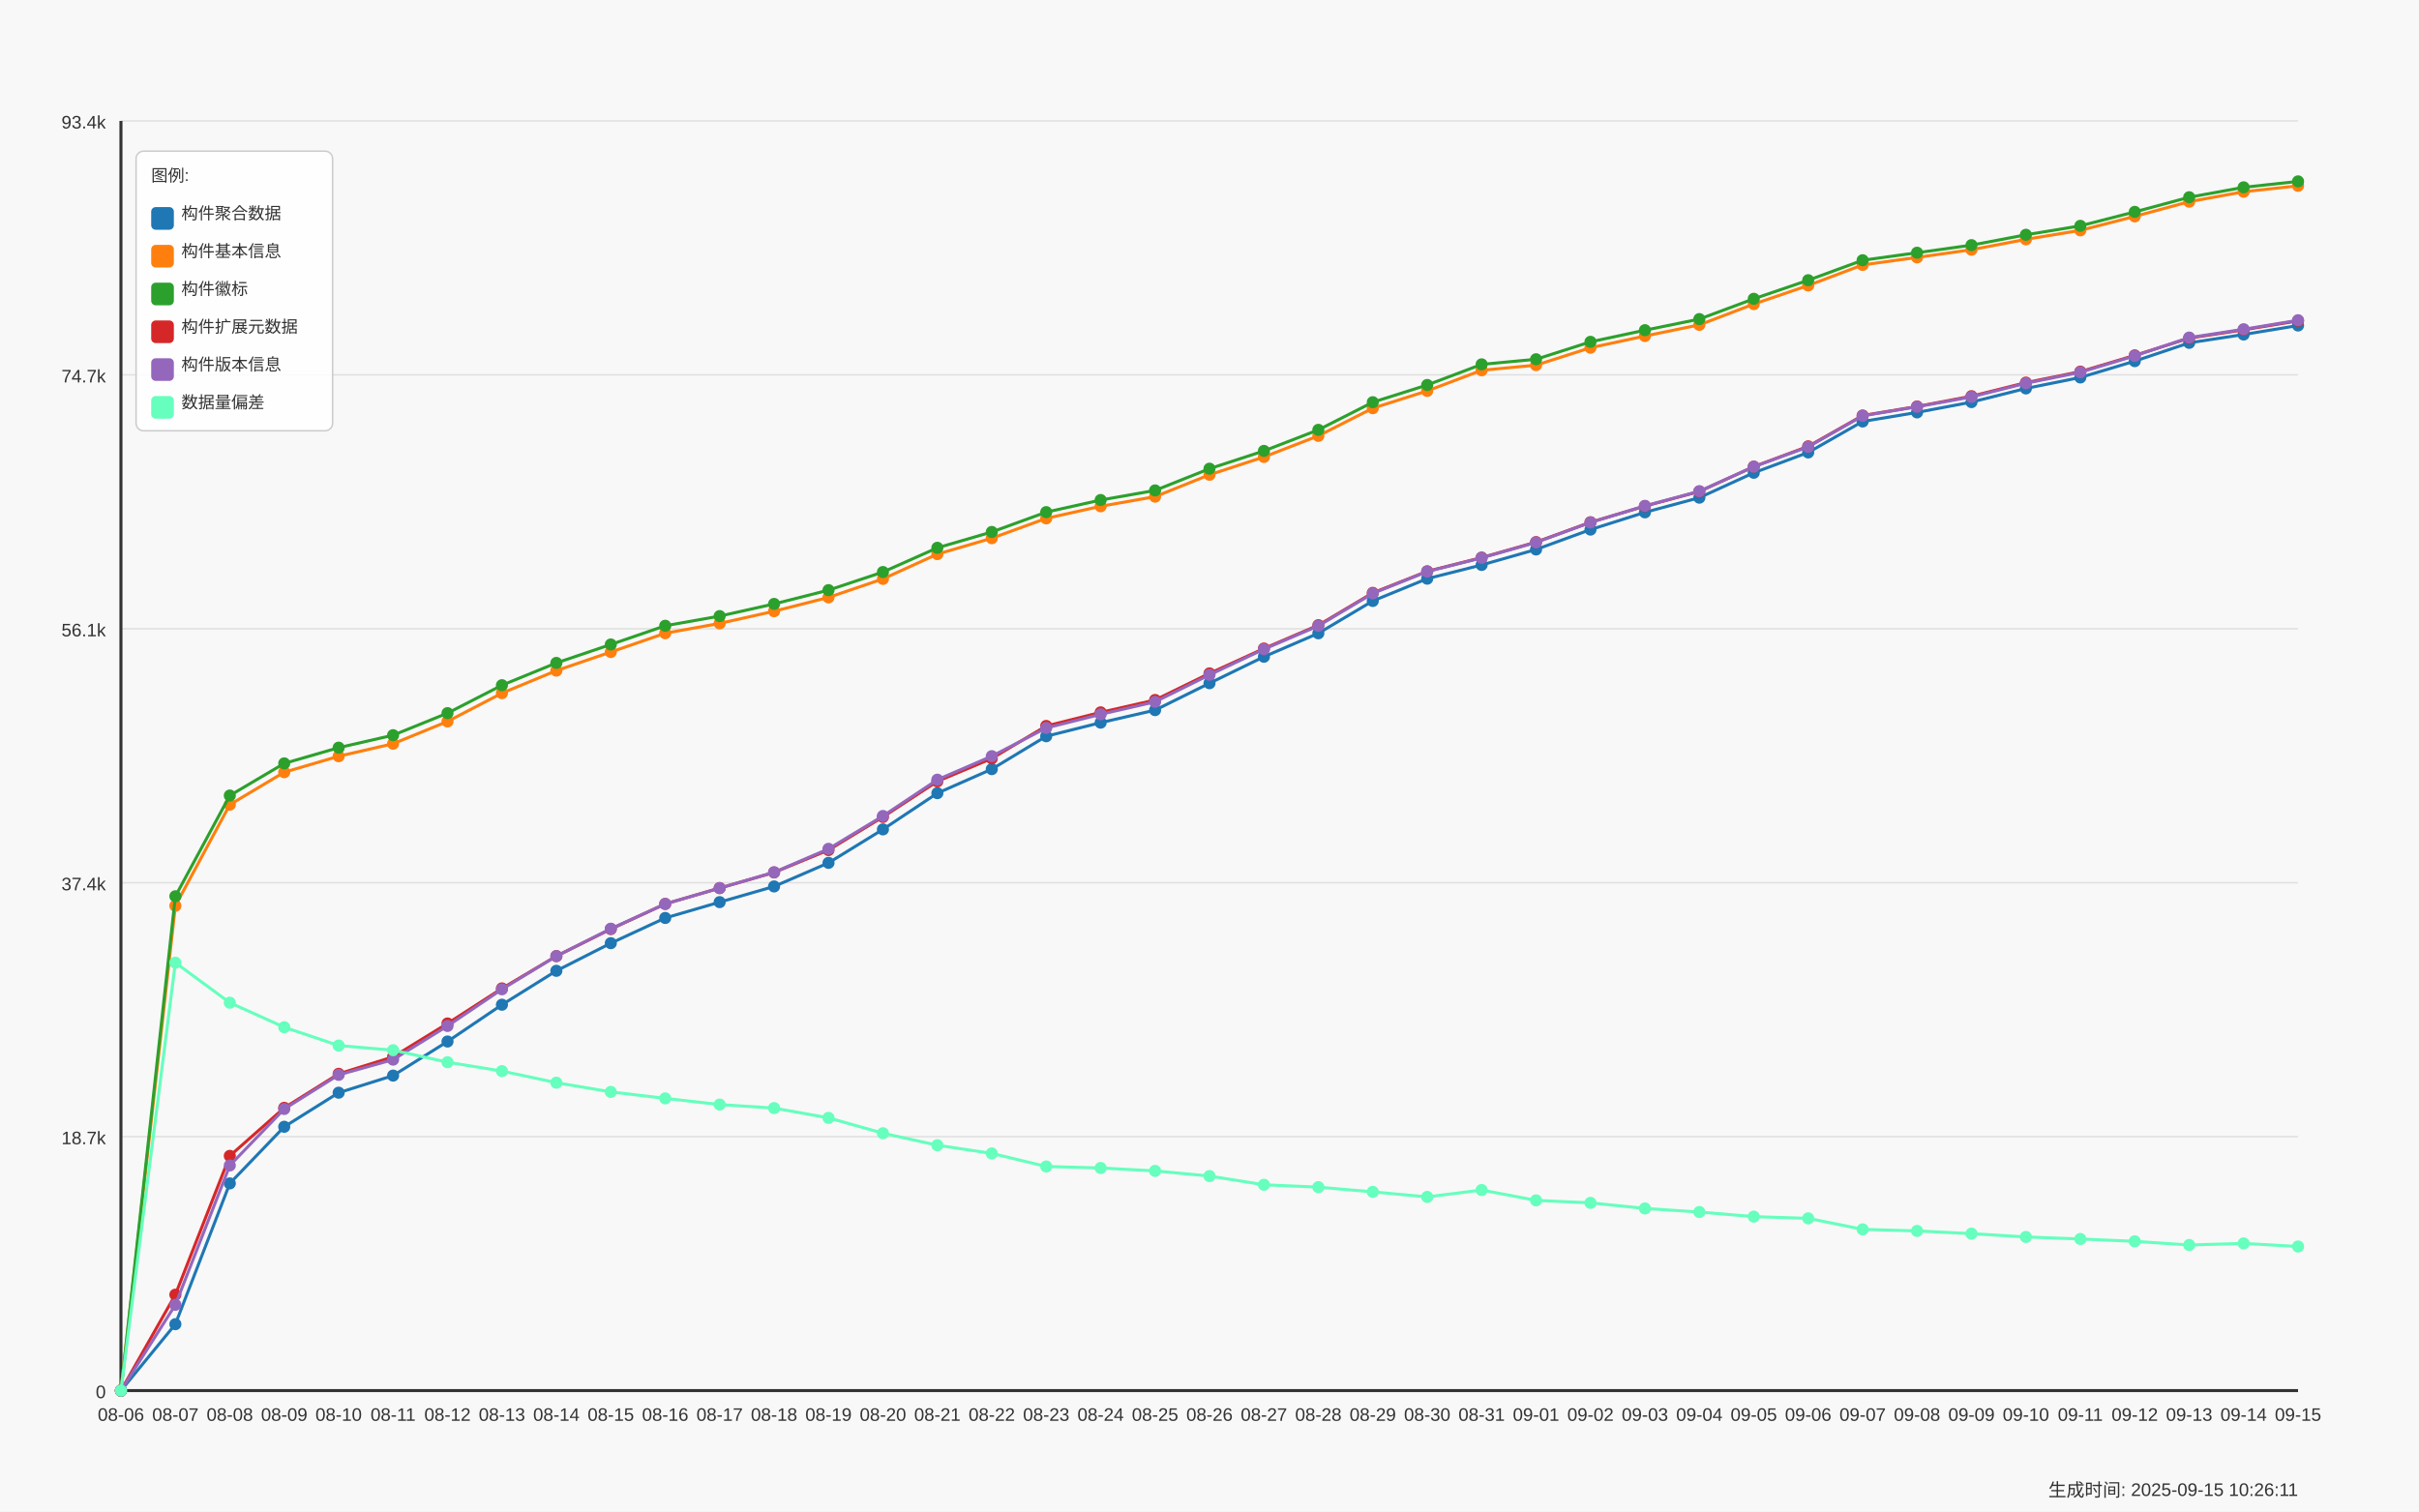
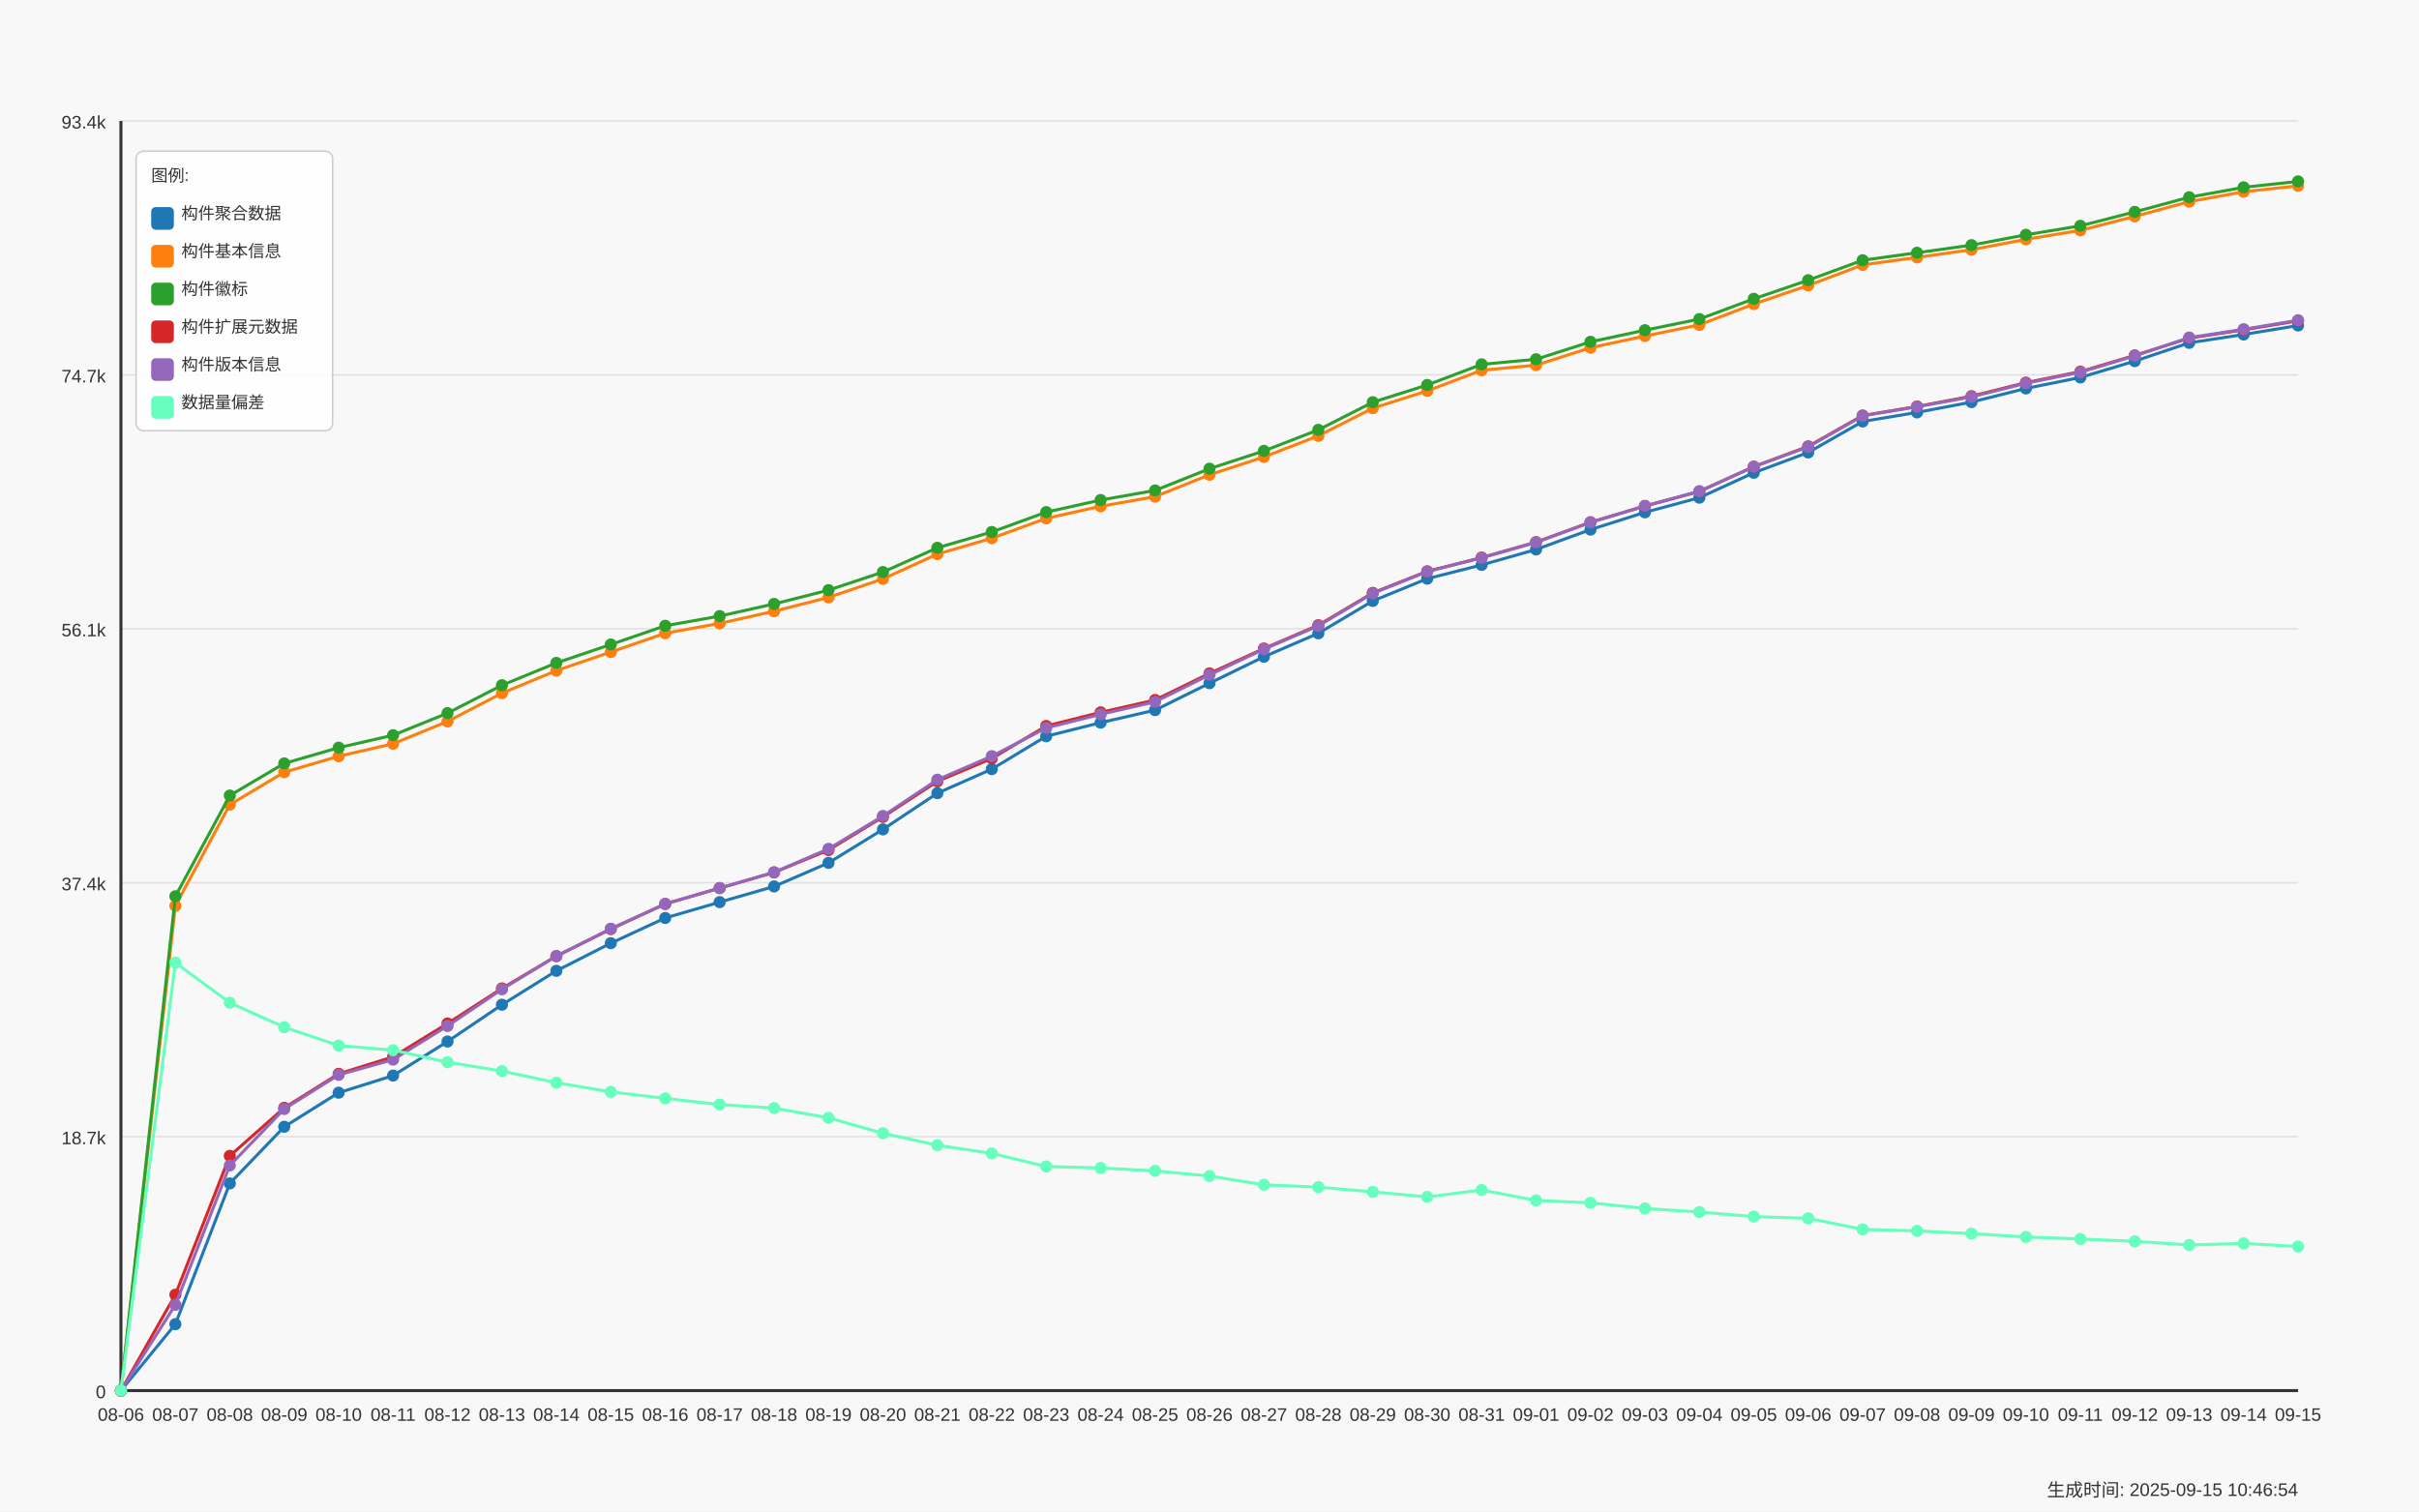
<svg xmlns="http://www.w3.org/2000/svg" width="1600" height="1000" viewBox="0 0 1600 1000">
  <style>
  text {
    font-family: Arial, sans-serif;
    font-size: 12px;
    fill: #333;
  }
  .axis-label { font-size: 14px; }
  .title { font-size: 18px; font-weight: bold; }
  .legend-item { font-size: 11px; }
  .legend-box { fill: white; fill-opacity: 0.85; stroke: #cccccc; stroke-width: 1; rx: 5; }
</style>
  <text x="800.0" y="30" text-anchor="middle" class="title">Daily Data Growth Trend</text>
  <text x="800.0" y="980" text-anchor="middle" class="axis-label">Date</text>
  <g transform="rotate(-90)">
    <text x="-500.0" y="20" text-anchor="middle" class="axis-label">Count</text>
  </g>
  <rect x="0" y="0" width="1600" height="1000" fill="#f8f8f8" />
  <line x1="80" y1="920.0" x2="1520" y2="920.0" stroke="#e0e0e0" stroke-width="1" />
  <text x="70" y="925.0" text-anchor="end">0</text>
  <line x1="80" y1="752.0" x2="1520" y2="752.0" stroke="#e0e0e0" stroke-width="1" />
  <text x="70" y="757.0" text-anchor="end">18.7k</text>
  <line x1="80" y1="584.0" x2="1520" y2="584.0" stroke="#e0e0e0" stroke-width="1" />
  <text x="70" y="589.0" text-anchor="end">37.4k</text>
  <line x1="80" y1="416.0" x2="1520" y2="416.0" stroke="#e0e0e0" stroke-width="1" />
  <text x="70" y="421.0" text-anchor="end">56.1k</text>
  <line x1="80" y1="248.0" x2="1520" y2="248.0" stroke="#e0e0e0" stroke-width="1" />
  <text x="70" y="253.0" text-anchor="end">74.7k</text>
  <line x1="80" y1="80.0" x2="1520" y2="80.0" stroke="#e0e0e0" stroke-width="1" />
  <text x="70" y="85.0" text-anchor="end">93.4k</text>
  <line x1="80" y1="80" x2="80" y2="920" stroke="#333333" stroke-width="2" />
  <line x1="80" y1="920" x2="1520" y2="920" stroke="#333333" stroke-width="2" />
  <circle cx="80.0" cy="920.0" r="4" fill="#1f77b4" />
  <circle cx="116.0" cy="876.056" r="4" fill="#1f77b4" />
  <circle cx="152.0" cy="782.925" r="4" fill="#1f77b4" />
  <circle cx="188.0" cy="745.463" r="4" fill="#1f77b4" />
  <circle cx="224.0" cy="722.915" r="4" fill="#1f77b4" />
  <circle cx="260.0" cy="711.596" r="4" fill="#1f77b4" />
  <circle cx="296.0" cy="689.049" r="4" fill="#1f77b4" />
  <circle cx="332.0" cy="664.712" r="4" fill="#1f77b4" />
  <circle cx="368.0" cy="642.281" r="4" fill="#1f77b4" />
  <circle cx="404.0" cy="623.995" r="4" fill="#1f77b4" />
  <circle cx="440.0" cy="607.318" r="4" fill="#1f77b4" />
  <circle cx="476.0" cy="596.835" r="4" fill="#1f77b4" />
  <circle cx="512.0" cy="586.461" r="4" fill="#1f77b4" />
  <circle cx="548.0" cy="570.863" r="4" fill="#1f77b4" />
  <circle cx="584.0" cy="548.71" r="4" fill="#1f77b4" />
  <circle cx="620.0" cy="524.751" r="4" fill="#1f77b4" />
  <circle cx="656.0" cy="508.848" r="4" fill="#1f77b4" />
  <circle cx="692.0" cy="487.082" r="4" fill="#1f77b4" />
  <circle cx="728.0" cy="478.092" r="4" fill="#1f77b4" />
  <circle cx="764.0" cy="469.812" r="4" fill="#1f77b4" />
  <circle cx="800.0" cy="452.002" r="4" fill="#1f77b4" />
  <circle cx="836.0" cy="434.489" r="4" fill="#1f77b4" />
  <circle cx="872.0" cy="418.981" r="4" fill="#1f77b4" />
  <circle cx="908.0" cy="397.575" r="4" fill="#1f77b4" />
  <circle cx="944.0" cy="382.84" r="4" fill="#1f77b4" />
  <circle cx="980.0" cy="373.76" r="4" fill="#1f77b4" />
  <circle cx="1016.0" cy="363.52" r="4" fill="#1f77b4" />
  <circle cx="1052.0" cy="350.367" r="4" fill="#1f77b4" />
  <circle cx="1088.0" cy="338.949" r="4" fill="#1f77b4" />
  <circle cx="1124.0" cy="329.249" r="4" fill="#1f77b4" />
  <circle cx="1160.0" cy="312.779" r="4" fill="#1f77b4" />
  <circle cx="1196.0" cy="299.338" r="4" fill="#1f77b4" />
  <circle cx="1232.0" cy="278.84" r="4" fill="#1f77b4" />
  <circle cx="1268.0" cy="272.835" r="4" fill="#1f77b4" />
  <circle cx="1304.0" cy="266.02" r="4" fill="#1f77b4" />
  <circle cx="1340.0" cy="256.985" r="4" fill="#1f77b4" />
  <circle cx="1376.0" cy="249.721" r="4" fill="#1f77b4" />
  <circle cx="1412.0" cy="238.923" r="4" fill="#1f77b4" />
  <circle cx="1448.0" cy="226.814" r="4" fill="#1f77b4" />
  <circle cx="1484.0" cy="221.311" r="4" fill="#1f77b4" />
  <circle cx="1520.0" cy="215.342" r="4" fill="#1f77b4" />
  <path d="M 80.0 920.0 L 116.0 876.056 L 152.0 782.925 L 188.0 745.463 L 224.0 722.915 L 260.0 711.596 L 296.0 689.049 L 332.0 664.712 L 368.0 642.281 L 404.0 623.995 L 440.0 607.318 L 476.0 596.835 L 512.0 586.461 L 548.0 570.863 L 584.0 548.71 L 620.0 524.751 L 656.0 508.848 L 692.0 487.082 L 728.0 478.092 L 764.0 469.812 L 800.0 452.002 L 836.0 434.489 L 872.0 418.981 L 908.0 397.575 L 944.0 382.84 L 980.0 373.76 L 1016.0 363.52 L 1052.0 350.367 L 1088.0 338.949 L 1124.0 329.249 L 1160.0 312.779 L 1196.0 299.338 L 1232.0 278.84 L 1268.0 272.835 L 1304.0 266.02 L 1340.0 256.985 L 1376.0 249.721 L 1412.0 238.923 L 1448.0 226.814 L 1484.0 221.311 L 1520.0 215.342" fill="none" stroke="#1f77b4" stroke-width="2" />
  <circle cx="80.0" cy="920.0" r="4" fill="#ff7f0e" />
  <circle cx="116.0" cy="599.263" r="4" fill="#ff7f0e" />
  <circle cx="152.0" cy="532.348" r="4" fill="#ff7f0e" />
  <circle cx="188.0" cy="510.888" r="4" fill="#ff7f0e" />
  <circle cx="224.0" cy="500.316" r="4" fill="#ff7f0e" />
  <circle cx="260.0" cy="492.045" r="4" fill="#ff7f0e" />
  <circle cx="296.0" cy="477.301" r="4" fill="#ff7f0e" />
  <circle cx="332.0" cy="458.592" r="4" fill="#ff7f0e" />
  <circle cx="368.0" cy="443.668" r="4" fill="#ff7f0e" />
  <circle cx="404.0" cy="431.369" r="4" fill="#ff7f0e" />
  <circle cx="440.0" cy="418.927" r="4" fill="#ff7f0e" />
  <circle cx="476.0" cy="412.427" r="4" fill="#ff7f0e" />
  <circle cx="512.0" cy="404.381" r="4" fill="#ff7f0e" />
  <circle cx="548.0" cy="395.228" r="4" fill="#ff7f0e" />
  <circle cx="584.0" cy="382.984" r="4" fill="#ff7f0e" />
  <circle cx="620.0" cy="366.594" r="4" fill="#ff7f0e" />
  <circle cx="656.0" cy="356.076" r="4" fill="#ff7f0e" />
  <circle cx="692.0" cy="342.941" r="4" fill="#ff7f0e" />
  <circle cx="728.0" cy="334.949" r="4" fill="#ff7f0e" />
  <circle cx="764.0" cy="328.574" r="4" fill="#ff7f0e" />
  <circle cx="800.0" cy="314.091" r="4" fill="#ff7f0e" />
  <circle cx="836.0" cy="302.305" r="4" fill="#ff7f0e" />
  <circle cx="872.0" cy="288.352" r="4" fill="#ff7f0e" />
  <circle cx="908.0" cy="270.048" r="4" fill="#ff7f0e" />
  <circle cx="944.0" cy="258.612" r="4" fill="#ff7f0e" />
  <circle cx="980.0" cy="244.965" r="4" fill="#ff7f0e" />
  <circle cx="1016.0" cy="241.576" r="4" fill="#ff7f0e" />
  <circle cx="1052.0" cy="230.032" r="4" fill="#ff7f0e" />
  <circle cx="1088.0" cy="222.309" r="4" fill="#ff7f0e" />
  <circle cx="1124.0" cy="214.919" r="4" fill="#ff7f0e" />
  <circle cx="1160.0" cy="201.182" r="4" fill="#ff7f0e" />
  <circle cx="1196.0" cy="188.848" r="4" fill="#ff7f0e" />
  <circle cx="1232.0" cy="175.254" r="4" fill="#ff7f0e" />
  <circle cx="1268.0" cy="170.292" r="4" fill="#ff7f0e" />
  <circle cx="1304.0" cy="165.203" r="4" fill="#ff7f0e" />
  <circle cx="1340.0" cy="158.344" r="4" fill="#ff7f0e" />
  <circle cx="1376.0" cy="152.392" r="4" fill="#ff7f0e" />
  <circle cx="1412.0" cy="143.159" r="4" fill="#ff7f0e" />
  <circle cx="1448.0" cy="133.422" r="4" fill="#ff7f0e" />
  <circle cx="1484.0" cy="126.86" r="4" fill="#ff7f0e" />
  <circle cx="1520.0" cy="122.931" r="4" fill="#ff7f0e" />
  <path d="M 80.0 920.0 L 116.0 599.263 L 152.0 532.348 L 188.0 510.888 L 224.0 500.316 L 260.0 492.045 L 296.0 477.301 L 332.0 458.592 L 368.0 443.668 L 404.0 431.369 L 440.0 418.927 L 476.0 412.427 L 512.0 404.381 L 548.0 395.228 L 584.0 382.984 L 620.0 366.594 L 656.0 356.076 L 692.0 342.941 L 728.0 334.949 L 764.0 328.574 L 800.0 314.091 L 836.0 302.305 L 872.0 288.352 L 908.0 270.048 L 944.0 258.612 L 980.0 244.965 L 1016.0 241.576 L 1052.0 230.032 L 1088.0 222.309 L 1124.0 214.919 L 1160.0 201.182 L 1196.0 188.848 L 1232.0 175.254 L 1268.0 170.292 L 1304.0 165.203 L 1340.0 158.344 L 1376.0 152.392 L 1412.0 143.159 L 1448.0 133.422 L 1484.0 126.86 L 1520.0 122.931" fill="none" stroke="#ff7f0e" stroke-width="2" />
  <circle cx="80.0" cy="920.0" r="4" fill="#2ca02c" />
  <circle cx="116.0" cy="592.961" r="4" fill="#2ca02c" />
  <circle cx="152.0" cy="526.307" r="4" fill="#2ca02c" />
  <circle cx="188.0" cy="505.054" r="4" fill="#2ca02c" />
  <circle cx="224.0" cy="494.643" r="4" fill="#2ca02c" />
  <circle cx="260.0" cy="486.39" r="4" fill="#2ca02c" />
  <circle cx="296.0" cy="471.799" r="4" fill="#2ca02c" />
  <circle cx="332.0" cy="453.333" r="4" fill="#2ca02c" />
  <circle cx="368.0" cy="438.58" r="4" fill="#2ca02c" />
  <circle cx="404.0" cy="426.38" r="4" fill="#2ca02c" />
  <circle cx="440.0" cy="414" r="4" fill="#2ca02c" />
  <circle cx="476.0" cy="407.599" r="4" fill="#2ca02c" />
  <circle cx="512.0" cy="399.553" r="4" fill="#2ca02c" />
  <circle cx="548.0" cy="390.428" r="4" fill="#2ca02c" />
  <circle cx="584.0" cy="378.453" r="4" fill="#2ca02c" />
  <circle cx="620.0" cy="362.414" r="4" fill="#2ca02c" />
  <circle cx="656.0" cy="351.94" r="4" fill="#2ca02c" />
  <circle cx="692.0" cy="338.814" r="4" fill="#2ca02c" />
  <circle cx="728.0" cy="330.813" r="4" fill="#2ca02c" />
  <circle cx="764.0" cy="324.457" r="4" fill="#2ca02c" />
  <circle cx="800.0" cy="310.072" r="4" fill="#2ca02c" />
  <circle cx="836.0" cy="298.313" r="4" fill="#2ca02c" />
  <circle cx="872.0" cy="284.378" r="4" fill="#2ca02c" />
  <circle cx="908.0" cy="266.101" r="4" fill="#2ca02c" />
  <circle cx="944.0" cy="254.701" r="4" fill="#2ca02c" />
  <circle cx="980.0" cy="241.063" r="4" fill="#2ca02c" />
  <circle cx="1016.0" cy="237.683" r="4" fill="#2ca02c" />
  <circle cx="1052.0" cy="226.148" r="4" fill="#2ca02c" />
  <circle cx="1088.0" cy="218.453" r="4" fill="#2ca02c" />
  <circle cx="1124.0" cy="211.107" r="4" fill="#2ca02c" />
  <circle cx="1160.0" cy="197.685" r="4" fill="#2ca02c" />
  <circle cx="1196.0" cy="185.386" r="4" fill="#2ca02c" />
  <circle cx="1232.0" cy="172.171" r="4" fill="#2ca02c" />
  <circle cx="1268.0" cy="167.208" r="4" fill="#2ca02c" />
  <circle cx="1304.0" cy="162.182" r="4" fill="#2ca02c" />
  <circle cx="1340.0" cy="155.332" r="4" fill="#2ca02c" />
  <circle cx="1376.0" cy="149.407" r="4" fill="#2ca02c" />
  <circle cx="1412.0" cy="140.174" r="4" fill="#2ca02c" />
  <circle cx="1448.0" cy="130.483" r="4" fill="#2ca02c" />
  <circle cx="1484.0" cy="123.929" r="4" fill="#2ca02c" />
  <circle cx="1520.0" cy="120.0" r="4" fill="#2ca02c" />
  <path d="M 80.0 920.0 L 116.0 592.961 L 152.0 526.307 L 188.0 505.054 L 224.0 494.643 L 260.0 486.39 L 296.0 471.799 L 332.0 453.333 L 368.0 438.58 L 404.0 426.38 L 440.0 414 L 476.0 407.599 L 512.0 399.553 L 548.0 390.428 L 584.0 378.453 L 620.0 362.414 L 656.0 351.94 L 692.0 338.814 L 728.0 330.813 L 764.0 324.457 L 800.0 310.072 L 836.0 298.313 L 872.0 284.378 L 908.0 266.101 L 944.0 254.701 L 980.0 241.063 L 1016.0 237.683 L 1052.0 226.148 L 1088.0 218.453 L 1124.0 211.107 L 1160.0 197.685 L 1196.0 185.386 L 1232.0 172.171 L 1268.0 167.208 L 1304.0 162.182 L 1340.0 155.332 L 1376.0 149.407 L 1412.0 140.174 L 1448.0 130.483 L 1484.0 123.929 L 1520.0 120.0" fill="none" stroke="#2ca02c" stroke-width="2" />
  <circle cx="80.0" cy="920.0" r="4" fill="#d62728" />
  <circle cx="116.0" cy="856.547" r="4" fill="#d62728" />
  <circle cx="152.0" cy="764.711" r="4" fill="#d62728" />
  <circle cx="188.0" cy="732.93" r="4" fill="#d62728" />
  <circle cx="224.0" cy="710.428" r="4" fill="#d62728" />
  <circle cx="260.0" cy="699.208" r="4" fill="#d62728" />
  <circle cx="296.0" cy="677.119" r="4" fill="#d62728" />
  <circle cx="332.0" cy="653.915" r="4" fill="#d62728" />
  <circle cx="368.0" cy="632.554" r="4" fill="#d62728" />
  <circle cx="404.0" cy="614.654" r="4" fill="#d62728" />
  <circle cx="440.0" cy="598.031" r="4" fill="#d62728" />
  <circle cx="476.0" cy="587.566" r="4" fill="#d62728" />
  <circle cx="512.0" cy="577.201" r="4" fill="#d62728" />
  <circle cx="548.0" cy="562.376" r="4" fill="#d62728" />
  <circle cx="584.0" cy="540.484" r="4" fill="#d62728" />
  <circle cx="620.0" cy="516.93" r="4" fill="#d62728" />
  <circle cx="656.0" cy="501.781" r="4" fill="#d62728" />
  <circle cx="692.0" cy="480.285" r="4" fill="#d62728" />
  <circle cx="728.0" cy="471.295" r="4" fill="#d62728" />
  <circle cx="764.0" cy="463.105" r="4" fill="#d62728" />
  <circle cx="800.0" cy="445.511" r="4" fill="#d62728" />
  <circle cx="836.0" cy="429.059" r="4" fill="#d62728" />
  <circle cx="872.0" cy="413.614" r="4" fill="#d62728" />
  <circle cx="908.0" cy="392.226" r="4" fill="#d62728" />
  <circle cx="944.0" cy="377.976" r="4" fill="#d62728" />
  <circle cx="980.0" cy="368.896" r="4" fill="#d62728" />
  <circle cx="1016.0" cy="358.647" r="4" fill="#d62728" />
  <circle cx="1052.0" cy="345.494" r="4" fill="#d62728" />
  <circle cx="1088.0" cy="334.841" r="4" fill="#d62728" />
  <circle cx="1124.0" cy="325.158" r="4" fill="#d62728" />
  <circle cx="1160.0" cy="308.724" r="4" fill="#d62728" />
  <circle cx="1196.0" cy="295.292" r="4" fill="#d62728" />
  <circle cx="1232.0" cy="274.903" r="4" fill="#d62728" />
  <circle cx="1268.0" cy="268.924" r="4" fill="#d62728" />
  <circle cx="1304.0" cy="262.109" r="4" fill="#d62728" />
  <circle cx="1340.0" cy="253.137" r="4" fill="#d62728" />
  <circle cx="1376.0" cy="245.864" r="4" fill="#d62728" />
  <circle cx="1412.0" cy="235.121" r="4" fill="#d62728" />
  <circle cx="1448.0" cy="223.685" r="4" fill="#d62728" />
  <circle cx="1484.0" cy="218.21" r="4" fill="#d62728" />
  <circle cx="1520.0" cy="212.24" r="4" fill="#d62728" />
  <path d="M 80.0 920.0 L 116.0 856.547 L 152.0 764.711 L 188.0 732.93 L 224.0 710.428 L 260.0 699.208 L 296.0 677.119 L 332.0 653.915 L 368.0 632.554 L 404.0 614.654 L 440.0 598.031 L 476.0 587.566 L 512.0 577.201 L 548.0 562.376 L 584.0 540.484 L 620.0 516.93 L 656.0 501.781 L 692.0 480.285 L 728.0 471.295 L 764.0 463.105 L 800.0 445.511 L 836.0 429.059 L 872.0 413.614 L 908.0 392.226 L 944.0 377.976 L 980.0 368.896 L 1016.0 358.647 L 1052.0 345.494 L 1088.0 334.841 L 1124.0 325.158 L 1160.0 308.724 L 1196.0 295.292 L 1232.0 274.903 L 1268.0 268.924 L 1304.0 262.109 L 1340.0 253.137 L 1376.0 245.864 L 1412.0 235.121 L 1448.0 223.685 L 1484.0 218.21 L 1520.0 212.24" fill="none" stroke="#d62728" stroke-width="2" />
  <circle cx="80.0" cy="920.0" r="4" fill="#9467bd" />
  <circle cx="116.0" cy="863.244" r="4" fill="#9467bd" />
  <circle cx="152.0" cy="771.058" r="4" fill="#9467bd" />
  <circle cx="188.0" cy="733.685" r="4" fill="#9467bd" />
  <circle cx="224.0" cy="711.111" r="4" fill="#9467bd" />
  <circle cx="260.0" cy="701.042" r="4" fill="#9467bd" />
  <circle cx="296.0" cy="678.764" r="4" fill="#9467bd" />
  <circle cx="332.0" cy="654.49" r="4" fill="#9467bd" />
  <circle cx="368.0" cy="632.527" r="4" fill="#9467bd" />
  <circle cx="404.0" cy="614.429" r="4" fill="#9467bd" />
  <circle cx="440.0" cy="597.995" r="4" fill="#9467bd" />
  <circle cx="476.0" cy="587.521" r="4" fill="#9467bd" />
  <circle cx="512.0" cy="577.084" r="4" fill="#9467bd" />
  <circle cx="548.0" cy="561.576" r="4" fill="#9467bd" />
  <circle cx="584.0" cy="539.846" r="4" fill="#9467bd" />
  <circle cx="620.0" cy="515.833" r="4" fill="#9467bd" />
  <circle cx="656.0" cy="500.271" r="4" fill="#9467bd" />
  <circle cx="692.0" cy="481.589" r="4" fill="#9467bd" />
  <circle cx="728.0" cy="472.59" r="4" fill="#9467bd" />
  <circle cx="764.0" cy="464.31" r="4" fill="#9467bd" />
  <circle cx="800.0" cy="446.455" r="4" fill="#9467bd" />
  <circle cx="836.0" cy="429.49" r="4" fill="#9467bd" />
  <circle cx="872.0" cy="414.063" r="4" fill="#9467bd" />
  <circle cx="908.0" cy="392.594" r="4" fill="#9467bd" />
  <circle cx="944.0" cy="378.138" r="4" fill="#9467bd" />
  <circle cx="980.0" cy="369.085" r="4" fill="#9467bd" />
  <circle cx="1016.0" cy="358.836" r="4" fill="#9467bd" />
  <circle cx="1052.0" cy="345.665" r="4" fill="#9467bd" />
  <circle cx="1088.0" cy="334.661" r="4" fill="#9467bd" />
  <circle cx="1124.0" cy="324.978" r="4" fill="#9467bd" />
  <circle cx="1160.0" cy="308.769" r="4" fill="#9467bd" />
  <circle cx="1196.0" cy="295.643" r="4" fill="#9467bd" />
  <circle cx="1232.0" cy="275.136" r="4" fill="#9467bd" />
  <circle cx="1268.0" cy="269.104" r="4" fill="#9467bd" />
  <circle cx="1304.0" cy="262.568" r="4" fill="#9467bd" />
  <circle cx="1340.0" cy="253.569" r="4" fill="#9467bd" />
  <circle cx="1376.0" cy="246.268" r="4" fill="#9467bd" />
  <circle cx="1412.0" cy="235.444" r="4" fill="#9467bd" />
  <circle cx="1448.0" cy="223.334" r="4" fill="#9467bd" />
  <circle cx="1484.0" cy="217.832" r="4" fill="#9467bd" />
  <circle cx="1520.0" cy="211.863" r="4" fill="#9467bd" />
  <path d="M 80.0 920.0 L 116.0 863.244 L 152.0 771.058 L 188.0 733.685 L 224.0 711.111 L 260.0 701.042 L 296.0 678.764 L 332.0 654.49 L 368.0 632.527 L 404.0 614.429 L 440.0 597.995 L 476.0 587.521 L 512.0 577.084 L 548.0 561.576 L 584.0 539.846 L 620.0 515.833 L 656.0 500.271 L 692.0 481.589 L 728.0 472.59 L 764.0 464.31 L 800.0 446.455 L 836.0 429.49 L 872.0 414.063 L 908.0 392.594 L 944.0 378.138 L 980.0 369.085 L 1016.0 358.836 L 1052.0 345.665 L 1088.0 334.661 L 1124.0 324.978 L 1160.0 308.769 L 1196.0 295.643 L 1232.0 275.136 L 1268.0 269.104 L 1304.0 262.568 L 1340.0 253.569 L 1376.0 246.268 L 1412.0 235.444 L 1448.0 223.334 L 1484.0 217.832 L 1520.0 211.863" fill="none" stroke="#9467bd" stroke-width="2" />
  <circle cx="80.0" cy="920.0" r="4" fill="#66ffbd" />
  <circle cx="116.0" cy="636.905" r="4" fill="#66ffbd" />
  <circle cx="152.0" cy="663.381" r="4" fill="#66ffbd" />
  <circle cx="188.0" cy="679.591" r="4" fill="#66ffbd" />
  <circle cx="224.0" cy="691.728" r="4" fill="#66ffbd" />
  <circle cx="260.0" cy="694.794" r="4" fill="#66ffbd" />
  <circle cx="296.0" cy="702.75" r="4" fill="#66ffbd" />
  <circle cx="332.0" cy="708.621" r="4" fill="#66ffbd" />
  <circle cx="368.0" cy="716.298" r="4" fill="#66ffbd" />
  <circle cx="404.0" cy="722.385" r="4" fill="#66ffbd" />
  <circle cx="440.0" cy="726.682" r="4" fill="#66ffbd" />
  <circle cx="476.0" cy="730.764" r="4" fill="#66ffbd" />
  <circle cx="512.0" cy="733.092" r="4" fill="#66ffbd" />
  <circle cx="548.0" cy="739.565" r="4" fill="#66ffbd" />
  <circle cx="584.0" cy="749.742" r="4" fill="#66ffbd" />
  <circle cx="620.0" cy="757.663" r="4" fill="#66ffbd" />
  <circle cx="656.0" cy="763.093" r="4" fill="#66ffbd" />
  <circle cx="692.0" cy="771.732" r="4" fill="#66ffbd" />
  <circle cx="728.0" cy="772.721" r="4" fill="#66ffbd" />
  <circle cx="764.0" cy="774.645" r="4" fill="#66ffbd" />
  <circle cx="800.0" cy="778.07" r="4" fill="#66ffbd" />
  <circle cx="836.0" cy="783.824" r="4" fill="#66ffbd" />
  <circle cx="872.0" cy="785.398" r="4" fill="#66ffbd" />
  <circle cx="908.0" cy="788.526" r="4" fill="#66ffbd" />
  <circle cx="944.0" cy="791.862" r="4" fill="#66ffbd" />
  <circle cx="980.0" cy="787.303" r="4" fill="#66ffbd" />
  <circle cx="1016.0" cy="794.163" r="4" fill="#66ffbd" />
  <circle cx="1052.0" cy="795.781" r="4" fill="#66ffbd" />
  <circle cx="1088.0" cy="799.503" r="4" fill="#66ffbd" />
  <circle cx="1124.0" cy="801.859" r="4" fill="#66ffbd" />
  <circle cx="1160.0" cy="804.906" r="4" fill="#66ffbd" />
  <circle cx="1196.0" cy="806.048" r="4" fill="#66ffbd" />
  <circle cx="1232.0" cy="813.33" r="4" fill="#66ffbd" />
  <circle cx="1268.0" cy="814.373" r="4" fill="#66ffbd" />
  <circle cx="1304.0" cy="816.162" r="4" fill="#66ffbd" />
  <circle cx="1340.0" cy="818.347" r="4" fill="#66ffbd" />
  <circle cx="1376.0" cy="819.686" r="4" fill="#66ffbd" />
  <circle cx="1412.0" cy="821.251" r="4" fill="#66ffbd" />
  <circle cx="1448.0" cy="823.669" r="4" fill="#66ffbd" />
  <circle cx="1484.0" cy="822.617" r="4" fill="#66ffbd" />
  <circle cx="1520.0" cy="824.658" r="4" fill="#66ffbd" />
  <path d="M 80.0 920.0 L 116.0 636.905 L 152.0 663.381 L 188.0 679.591 L 224.0 691.728 L 260.0 694.794 L 296.0 702.75 L 332.0 708.621 L 368.0 716.298 L 404.0 722.385 L 440.0 726.682 L 476.0 730.764 L 512.0 733.092 L 548.0 739.565 L 584.0 749.742 L 620.0 757.663 L 656.0 763.093 L 692.0 771.732 L 728.0 772.721 L 764.0 774.645 L 800.0 778.07 L 836.0 783.824 L 872.0 785.398 L 908.0 788.526 L 944.0 791.862 L 980.0 787.303 L 1016.0 794.163 L 1052.0 795.781 L 1088.0 799.503 L 1124.0 801.859 L 1160.0 804.906 L 1196.0 806.048 L 1232.0 813.33 L 1268.0 814.373 L 1304.0 816.162 L 1340.0 818.347 L 1376.0 819.686 L 1412.0 821.251 L 1448.0 823.669 L 1484.0 822.617 L 1520.0 824.658" fill="none" stroke="#66ffbd" stroke-width="2" />
  <text x="80.0" y="940" text-anchor="middle">08-06</text>
  <text x="116.0" y="940" text-anchor="middle">08-07</text>
  <text x="152.0" y="940" text-anchor="middle">08-08</text>
  <text x="188.0" y="940" text-anchor="middle">08-09</text>
  <text x="224.0" y="940" text-anchor="middle">08-10</text>
  <text x="260.0" y="940" text-anchor="middle">08-11</text>
  <text x="296.0" y="940" text-anchor="middle">08-12</text>
  <text x="332.0" y="940" text-anchor="middle">08-13</text>
  <text x="368.0" y="940" text-anchor="middle">08-14</text>
  <text x="404.0" y="940" text-anchor="middle">08-15</text>
  <text x="440.0" y="940" text-anchor="middle">08-16</text>
  <text x="476.0" y="940" text-anchor="middle">08-17</text>
  <text x="512.0" y="940" text-anchor="middle">08-18</text>
  <text x="548.0" y="940" text-anchor="middle">08-19</text>
  <text x="584.0" y="940" text-anchor="middle">08-20</text>
  <text x="620.0" y="940" text-anchor="middle">08-21</text>
  <text x="656.0" y="940" text-anchor="middle">08-22</text>
  <text x="692.0" y="940" text-anchor="middle">08-23</text>
  <text x="728.0" y="940" text-anchor="middle">08-24</text>
  <text x="764.0" y="940" text-anchor="middle">08-25</text>
  <text x="800.0" y="940" text-anchor="middle">08-26</text>
  <text x="836.0" y="940" text-anchor="middle">08-27</text>
  <text x="872.0" y="940" text-anchor="middle">08-28</text>
  <text x="908.0" y="940" text-anchor="middle">08-29</text>
  <text x="944.0" y="940" text-anchor="middle">08-30</text>
  <text x="980.0" y="940" text-anchor="middle">08-31</text>
  <text x="1016.0" y="940" text-anchor="middle">09-01</text>
  <text x="1052.0" y="940" text-anchor="middle">09-02</text>
  <text x="1088.0" y="940" text-anchor="middle">09-03</text>
  <text x="1124.0" y="940" text-anchor="middle">09-04</text>
  <text x="1160.0" y="940" text-anchor="middle">09-05</text>
  <text x="1196.0" y="940" text-anchor="middle">09-06</text>
  <text x="1232.0" y="940" text-anchor="middle">09-07</text>
  <text x="1268.0" y="940" text-anchor="middle">09-08</text>
  <text x="1304.0" y="940" text-anchor="middle">09-09</text>
  <text x="1340.0" y="940" text-anchor="middle">09-10</text>
  <text x="1376.0" y="940" text-anchor="middle">09-11</text>
  <text x="1412.0" y="940" text-anchor="middle">09-12</text>
  <text x="1448.0" y="940" text-anchor="middle">09-13</text>
  <text x="1484.0" y="940" text-anchor="middle">09-14</text>
  <text x="1520.0" y="940" text-anchor="middle">09-15</text>
  <rect x="90" y="100" width="130" height="185" class="legend-box" />
  <text x="100" y="120" class="legend-item">图例:</text>
  <rect x="100" y="137" width="15" height="15" fill="#1f77b4" rx="3" />
  <text x="120" y="145" class="legend-item">构件聚合数据</text>
  <rect x="100" y="162" width="15" height="15" fill="#ff7f0e" rx="3" />
  <text x="120" y="170" class="legend-item">构件基本信息</text>
  <rect x="100" y="187" width="15" height="15" fill="#2ca02c" rx="3" />
  <text x="120" y="195" class="legend-item">构件徽标</text>
  <rect x="100" y="212" width="15" height="15" fill="#d62728" rx="3" />
  <text x="120" y="220" class="legend-item">构件扩展元数据</text>
  <rect x="100" y="237" width="15" height="15" fill="#9467bd" rx="3" />
  <text x="120" y="245" class="legend-item">构件版本信息</text>
  <rect x="100" y="262" width="15" height="15" fill="#66ffbd" rx="3" />
  <text x="120" y="270" class="legend-item">数据量偏差</text>
-   <text x="1520" y="990" text-anchor="end" font-size="10" fill="#666">生成时间: 2025-09-15 10:26:11</text>
+   <text x="1520" y="990" text-anchor="end" font-size="10" fill="#666">生成时间: 2025-09-15 10:46:54</text>
</svg>
